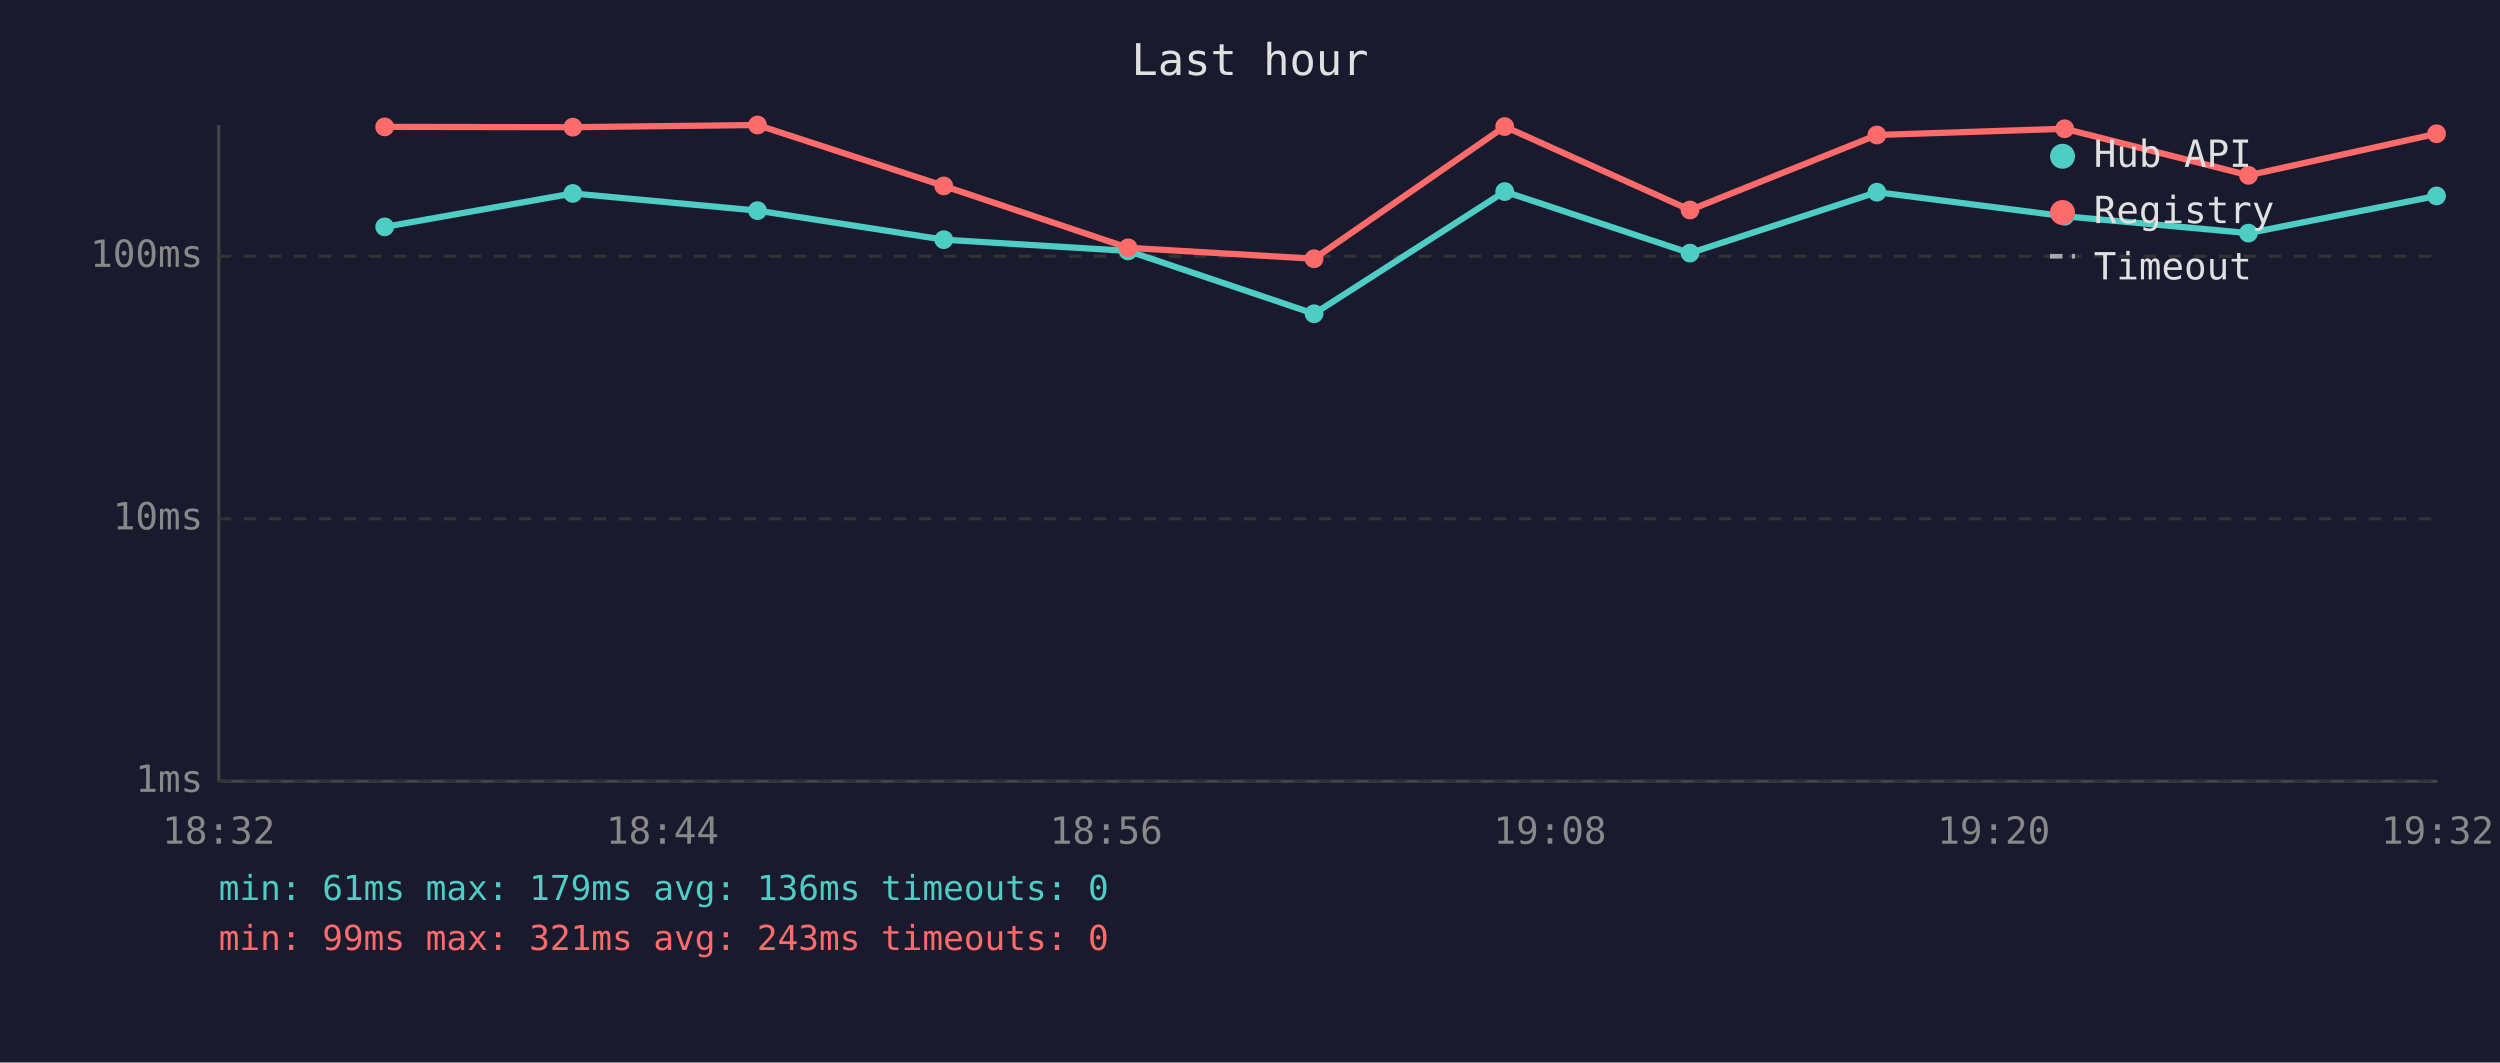
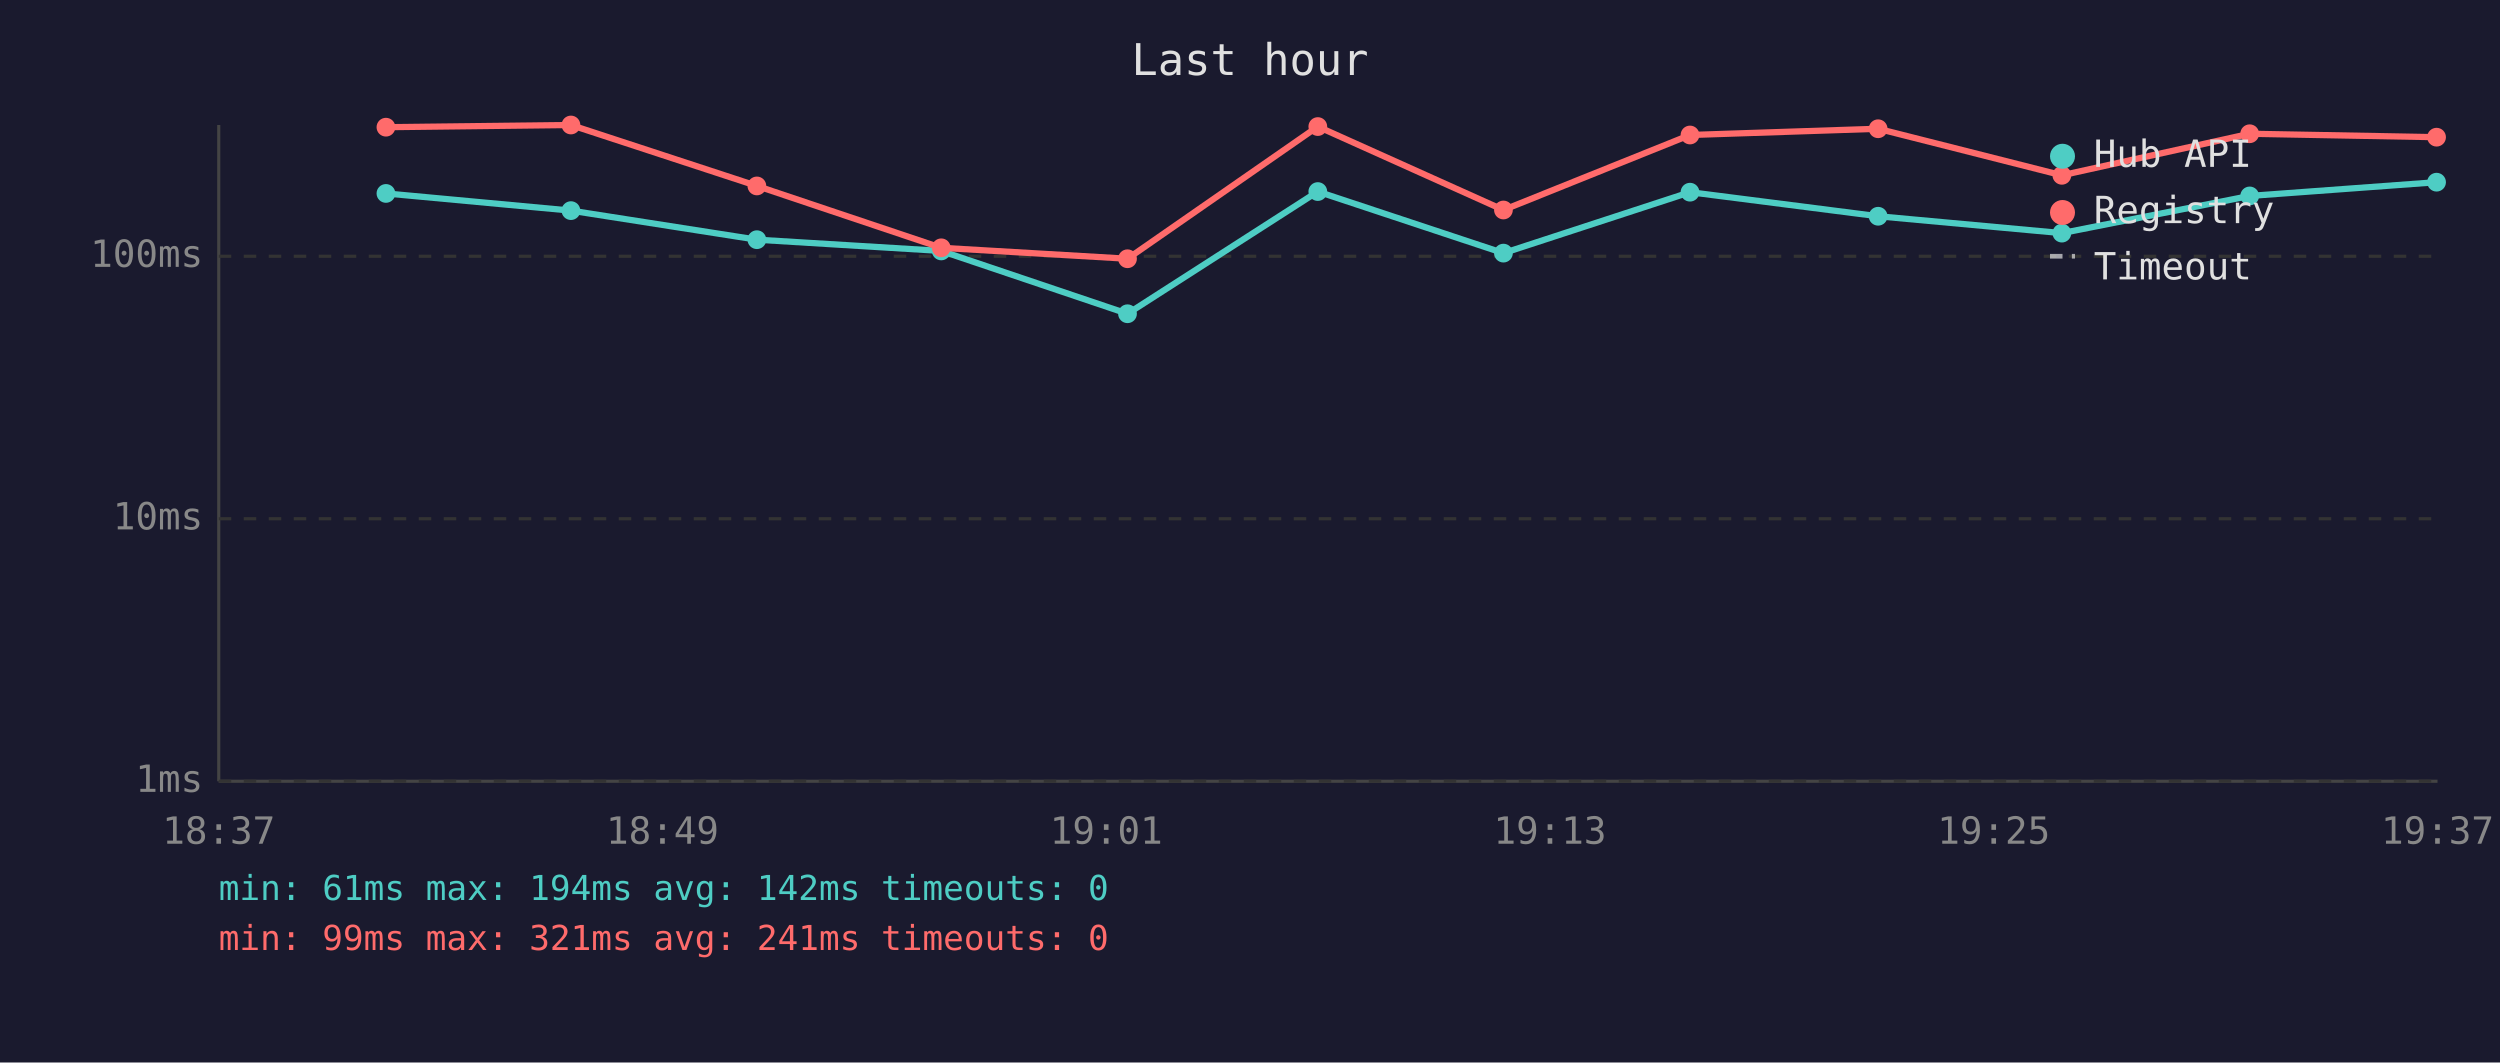
<svg xmlns="http://www.w3.org/2000/svg" viewBox="0 0 800 340" font-family="monospace" font-size="12">
  <rect width="800" height="340" fill="#1a1a2e" />
  <text x="400" y="24" fill="#e0e0e0" font-size="14" text-anchor="middle">Last hour</text>
  <line x1="70" y1="40" x2="70" y2="250" stroke="#444" stroke-width="1" />
  <line x1="70" y1="250" x2="780" y2="250" stroke="#444" stroke-width="1" />
  <line x1="70" y1="250" x2="780" y2="250" stroke="#333" stroke-width="1" stroke-dasharray="4" />
  <text x="65" y="250" fill="#888" text-anchor="end" dominant-baseline="middle">1ms</text>
  <line x1="70" y1="166" x2="780" y2="166" stroke="#333" stroke-width="1" stroke-dasharray="4" />
  <text x="65" y="166" fill="#888" text-anchor="end" dominant-baseline="middle">10ms</text>
  <line x1="70" y1="82" x2="780" y2="82" stroke="#333" stroke-width="1" stroke-dasharray="4" />
  <text x="65" y="82" fill="#888" text-anchor="end" dominant-baseline="middle">100ms</text>
-   <text x="70" y="270" fill="#888" text-anchor="middle">18:32</text>
-   <text x="212" y="270" fill="#888" text-anchor="middle">18:44</text>
-   <text x="354" y="270" fill="#888" text-anchor="middle">18:56</text>
-   <text x="496" y="270" fill="#888" text-anchor="middle">19:08</text>
-   <text x="638" y="270" fill="#888" text-anchor="middle">19:20</text>
-   <text x="780" y="270" fill="#888" text-anchor="middle">19:32</text>
-   <polyline points="123.1,72.6 183.3,61.9 242.4,67.4 302.0,76.7 361.0,80.3 420.5,100.4 481.5,61.3 540.8,81.0 600.6,61.5 660.7,69.2 719.5,74.6 779.7,62.7" fill="none" stroke="#4ecdc4" stroke-width="2" opacity="1" />
-   <circle cx="123.1" cy="72.6" r="3" fill="#4ecdc4" />
-   <circle cx="183.3" cy="61.9" r="3" fill="#4ecdc4" />
-   <circle cx="242.4" cy="67.4" r="3" fill="#4ecdc4" />
-   <circle cx="302.0" cy="76.7" r="3" fill="#4ecdc4" />
-   <circle cx="361.0" cy="80.3" r="3" fill="#4ecdc4" />
-   <circle cx="420.5" cy="100.4" r="3" fill="#4ecdc4" />
-   <circle cx="481.5" cy="61.3" r="3" fill="#4ecdc4" />
-   <circle cx="540.8" cy="81.0" r="3" fill="#4ecdc4" />
-   <circle cx="600.6" cy="61.5" r="3" fill="#4ecdc4" />
-   <circle cx="660.7" cy="69.2" r="3" fill="#4ecdc4" />
-   <circle cx="719.5" cy="74.6" r="3" fill="#4ecdc4" />
-   <circle cx="779.7" cy="62.7" r="3" fill="#4ecdc4" />
-   <polyline points="123.1,40.6 183.3,40.7 242.4,40.0 302.0,59.5 361.0,79.3 420.5,82.8 481.5,40.5 540.8,67.2 600.6,43.2 660.7,41.2 719.5,56.1 779.7,42.8" fill="none" stroke="#ff6b6b" stroke-width="2" opacity="1" />
-   <circle cx="123.1" cy="40.6" r="3" fill="#ff6b6b" />
-   <circle cx="183.3" cy="40.7" r="3" fill="#ff6b6b" />
-   <circle cx="242.4" cy="40.0" r="3" fill="#ff6b6b" />
-   <circle cx="302.0" cy="59.5" r="3" fill="#ff6b6b" />
-   <circle cx="361.0" cy="79.3" r="3" fill="#ff6b6b" />
-   <circle cx="420.5" cy="82.8" r="3" fill="#ff6b6b" />
-   <circle cx="481.5" cy="40.5" r="3" fill="#ff6b6b" />
-   <circle cx="540.8" cy="67.2" r="3" fill="#ff6b6b" />
-   <circle cx="600.6" cy="43.2" r="3" fill="#ff6b6b" />
-   <circle cx="660.7" cy="41.2" r="3" fill="#ff6b6b" />
-   <circle cx="719.5" cy="56.1" r="3" fill="#ff6b6b" />
-   <circle cx="779.7" cy="42.8" r="3" fill="#ff6b6b" />
+   <text x="70" y="270" fill="#888" text-anchor="middle">18:37</text>
+   <text x="212" y="270" fill="#888" text-anchor="middle">18:49</text>
+   <text x="354" y="270" fill="#888" text-anchor="middle">19:01</text>
+   <text x="496" y="270" fill="#888" text-anchor="middle">19:13</text>
+   <text x="638" y="270" fill="#888" text-anchor="middle">19:25</text>
+   <text x="780" y="270" fill="#888" text-anchor="middle">19:37</text>
+   <polyline points="123.5,61.9 182.7,67.4 242.2,76.7 301.2,80.3 360.8,100.4 421.7,61.3 481.1,81.0 540.8,61.5 601.0,69.2 659.8,74.6 719.9,62.7 779.7,58.3" fill="none" stroke="#4ecdc4" stroke-width="2" opacity="1" />
+   <circle cx="123.5" cy="61.9" r="3" fill="#4ecdc4" />
+   <circle cx="182.7" cy="67.4" r="3" fill="#4ecdc4" />
+   <circle cx="242.2" cy="76.7" r="3" fill="#4ecdc4" />
+   <circle cx="301.2" cy="80.3" r="3" fill="#4ecdc4" />
+   <circle cx="360.8" cy="100.4" r="3" fill="#4ecdc4" />
+   <circle cx="421.7" cy="61.3" r="3" fill="#4ecdc4" />
+   <circle cx="481.1" cy="81.0" r="3" fill="#4ecdc4" />
+   <circle cx="540.8" cy="61.5" r="3" fill="#4ecdc4" />
+   <circle cx="601.0" cy="69.2" r="3" fill="#4ecdc4" />
+   <circle cx="659.8" cy="74.6" r="3" fill="#4ecdc4" />
+   <circle cx="719.9" cy="62.7" r="3" fill="#4ecdc4" />
+   <circle cx="779.7" cy="58.3" r="3" fill="#4ecdc4" />
+   <polyline points="123.5,40.7 182.7,40.0 242.2,59.5 301.2,79.3 360.8,82.8 421.7,40.5 481.1,67.2 540.8,43.2 601.0,41.2 659.8,56.1 719.9,42.8 779.7,43.9" fill="none" stroke="#ff6b6b" stroke-width="2" opacity="1" />
+   <circle cx="123.5" cy="40.7" r="3" fill="#ff6b6b" />
+   <circle cx="182.7" cy="40.0" r="3" fill="#ff6b6b" />
+   <circle cx="242.2" cy="59.5" r="3" fill="#ff6b6b" />
+   <circle cx="301.2" cy="79.3" r="3" fill="#ff6b6b" />
+   <circle cx="360.8" cy="82.8" r="3" fill="#ff6b6b" />
+   <circle cx="421.7" cy="40.5" r="3" fill="#ff6b6b" />
+   <circle cx="481.1" cy="67.2" r="3" fill="#ff6b6b" />
+   <circle cx="540.8" cy="43.2" r="3" fill="#ff6b6b" />
+   <circle cx="601.0" cy="41.2" r="3" fill="#ff6b6b" />
+   <circle cx="659.8" cy="56.1" r="3" fill="#ff6b6b" />
+   <circle cx="719.9" cy="42.8" r="3" fill="#ff6b6b" />
+   <circle cx="779.7" cy="43.9" r="3" fill="#ff6b6b" />
  <circle cx="660" cy="50" r="4" fill="#4ecdc4" />
  <text x="670" y="50" fill="#e0e0e0" dominant-baseline="middle">Hub API</text>
  <circle cx="660" cy="68" r="4" fill="#ff6b6b" />
  <text x="670" y="68" fill="#e0e0e0" dominant-baseline="middle">Registry</text>
  <line x1="656" y1="82" x2="664" y2="82" stroke="#e0e0e0" stroke-width="1.5" stroke-dasharray="4,3" opacity="0.7" />
  <text x="670" y="86" fill="#e0e0e0" dominant-baseline="middle">Timeout</text>
-   <text x="70" y="288" fill="#4ecdc4" font-size="11">min: 61ms  max: 179ms  avg: 136ms  timeouts: 0</text>
-   <text x="70" y="304" fill="#ff6b6b" font-size="11">min: 99ms  max: 321ms  avg: 243ms  timeouts: 0</text>
+   <text x="70" y="288" fill="#4ecdc4" font-size="11">min: 61ms  max: 194ms  avg: 142ms  timeouts: 0</text>
+   <text x="70" y="304" fill="#ff6b6b" font-size="11">min: 99ms  max: 321ms  avg: 241ms  timeouts: 0</text>
</svg>
